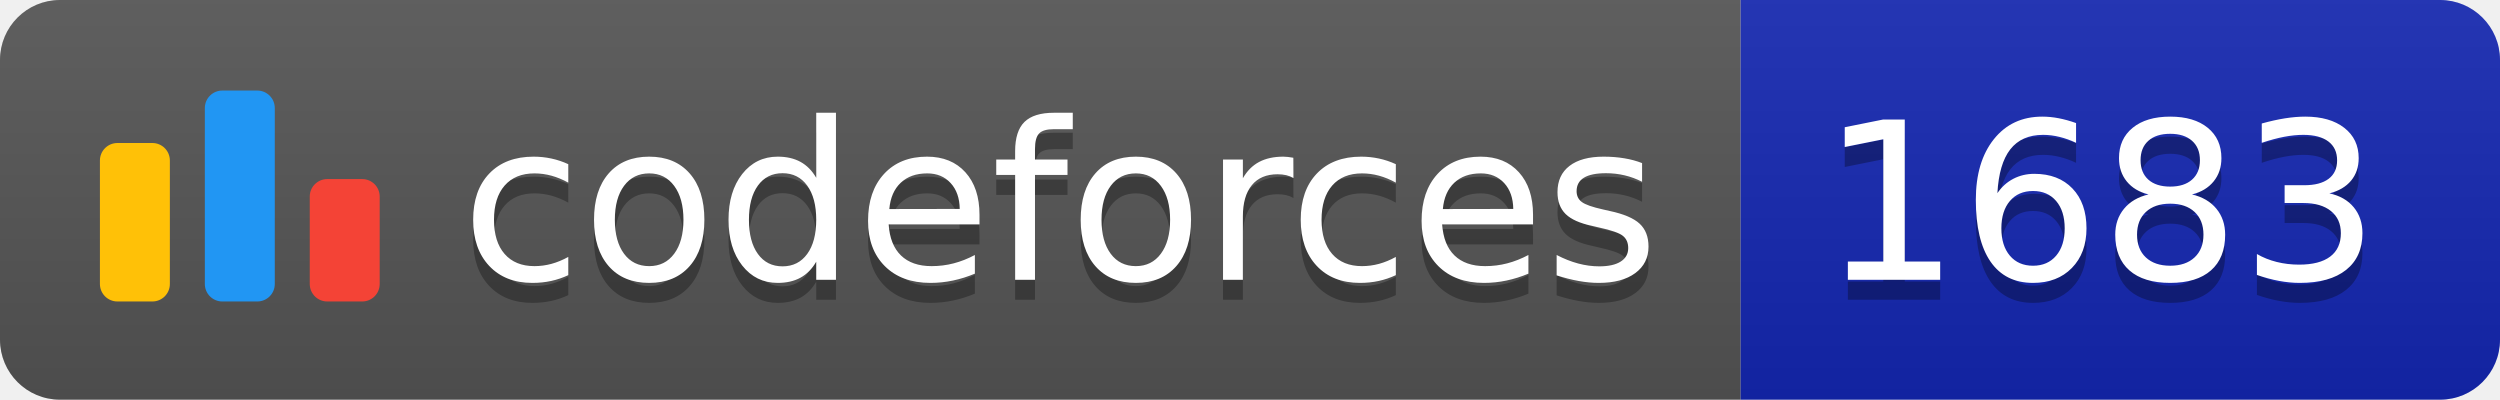
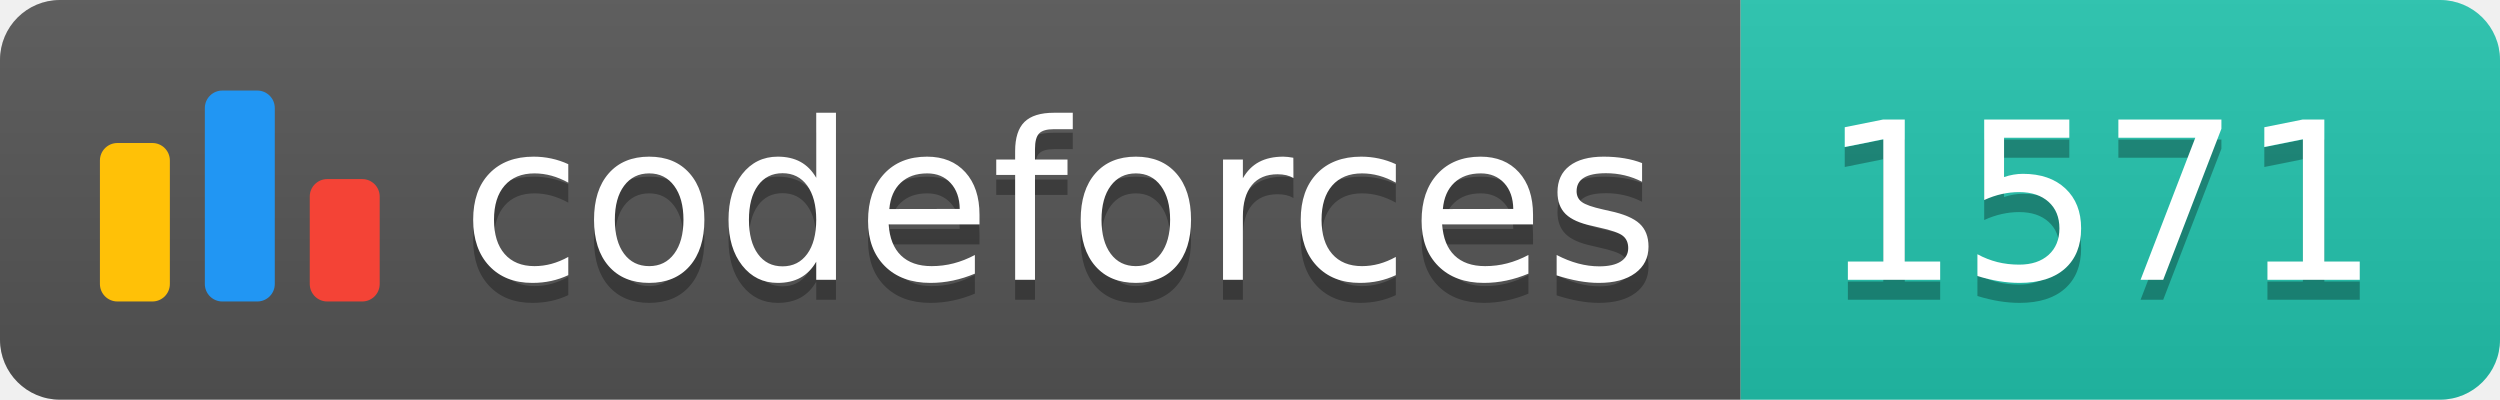
<svg xmlns="http://www.w3.org/2000/svg" width="125.1" height="20">
  <linearGradient id="smooth" x2="0" y2="100%">
    <stop offset="0" stop-color="#bbb" stop-opacity=".1" />
    <stop offset="1" stop-opacity=".1" />
  </linearGradient>
  <clipPath id="round">
    <rect width="125.1" height="20" rx="3" fill="#fff" />
  </clipPath>
  <g clip-path="url(#round)">
    <rect width="87.1" height="20" fill="#555" />
-     <rect x="87.1" width="38.0" height="20" fill="#1427B2" />
+     <rect x="87.1" width="38.0" height="20" fill="#22C4AE" />
    <rect width="125.1" height="20" fill="url(#smooth)" />
  </g>
  <g fill="#fff" text-anchor="middle" font-family="DejaVu Sans,Verdana,Geneva,sans-serif" font-size="110">
    <svg x="5" y="3" class="logo" width="14" height="14" viewBox="0 0 32 25" fill="none">
      <rect y="6" width="8" height="18.125" rx="2" fill="#FFC107" />
      <rect x="24" y="10.125" width="8" height="14" rx="2" fill="#F44336" />
      <rect x="12" width="8" height="24.125" rx="2" fill="#2196F3" />
    </svg>
    <text x="530.5" y="150" fill="#010101" fill-opacity=".3" transform="scale(0.1)" textLength="601.0" lengthAdjust="spacing">codeforces
        </text>
    <text x="530.5" y="140" transform="scale(0.1)" textLength="601.0" lengthAdjust="spacing">codeforces</text>
-     <text x="1051.0" y="150" fill="#010101" fill-opacity=".3" transform="scale(0.1)" textLength="280.0" lengthAdjust="spacing">1683
+     <text x="1051.0" y="150" fill="#010101" fill-opacity=".3" transform="scale(0.1)" textLength="280.0" lengthAdjust="spacing">1571
        </text>
-     <text x="1051.0" y="140" transform="scale(0.1)" textLength="280.0" lengthAdjust="spacing">1683</text>
+     <text x="1051.0" y="140" transform="scale(0.1)" textLength="280.0" lengthAdjust="spacing">1571</text>
  </g>
</svg>
